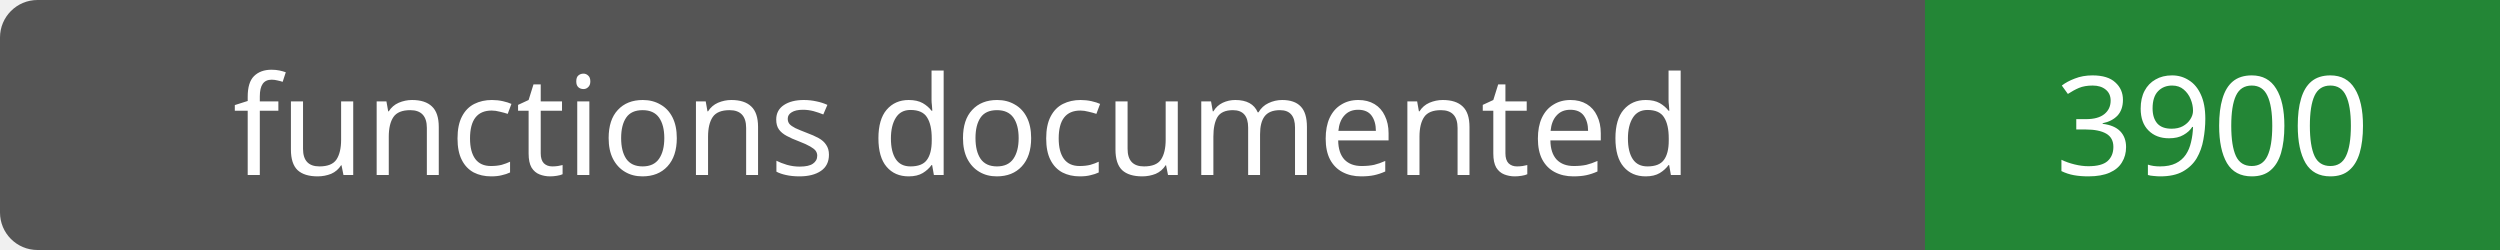
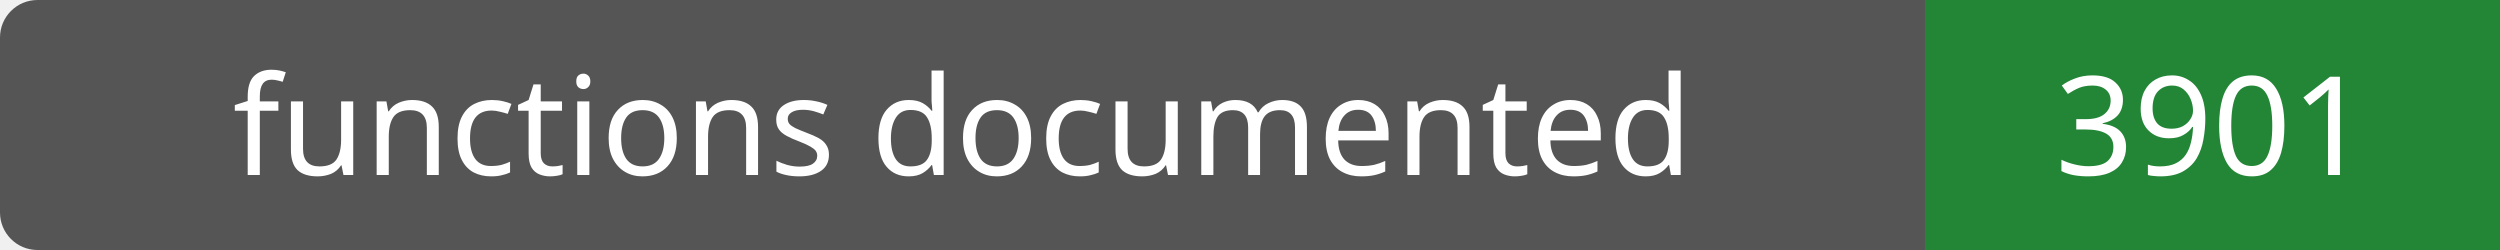
- <svg xmlns="http://www.w3.org/2000/svg" width="200" height="20" role="img" aria-label="functions documented: 3900">
+ <svg xmlns="http://www.w3.org/2000/svg" width="200" height="20" role="img" aria-label="functions documented: 3901">
  <rect width="200" height="20" rx="3" fill="#555" />
  <path fill="#238636" d="M154 0h46v20H154z" />
  <g fill="#fff" text-anchor="middle" font-family="Verdana,sans-serif" font-size="11">
    <text x="77.0" y="14">functions documented</text>
-     <text x="177.0" y="14">3900</text>
+     <text x="177.0" y="14">3901</text>
  </g>
</svg>
